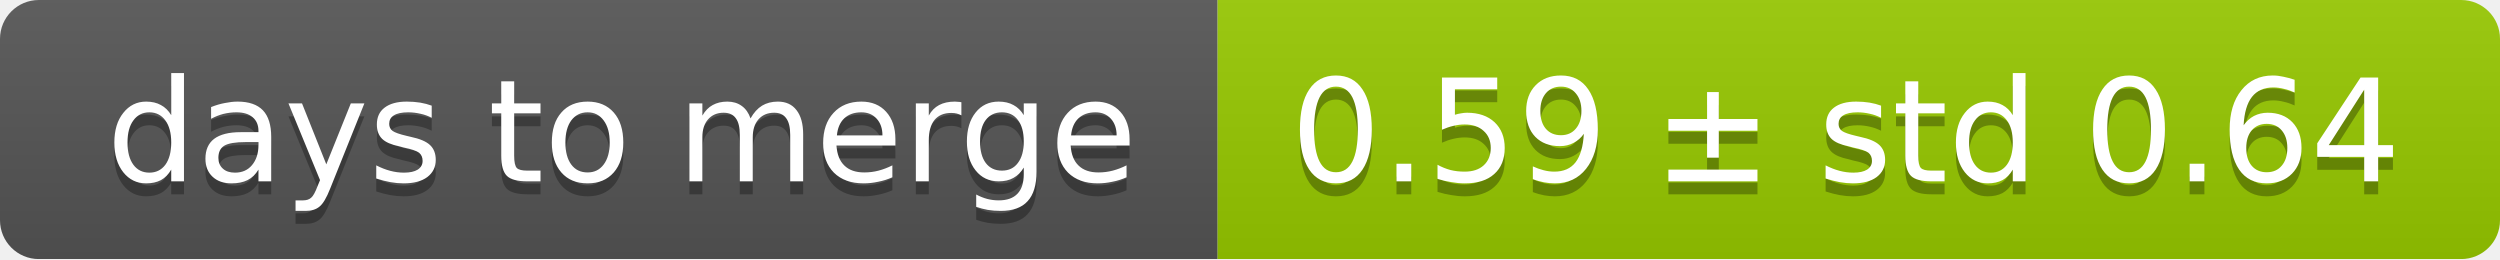
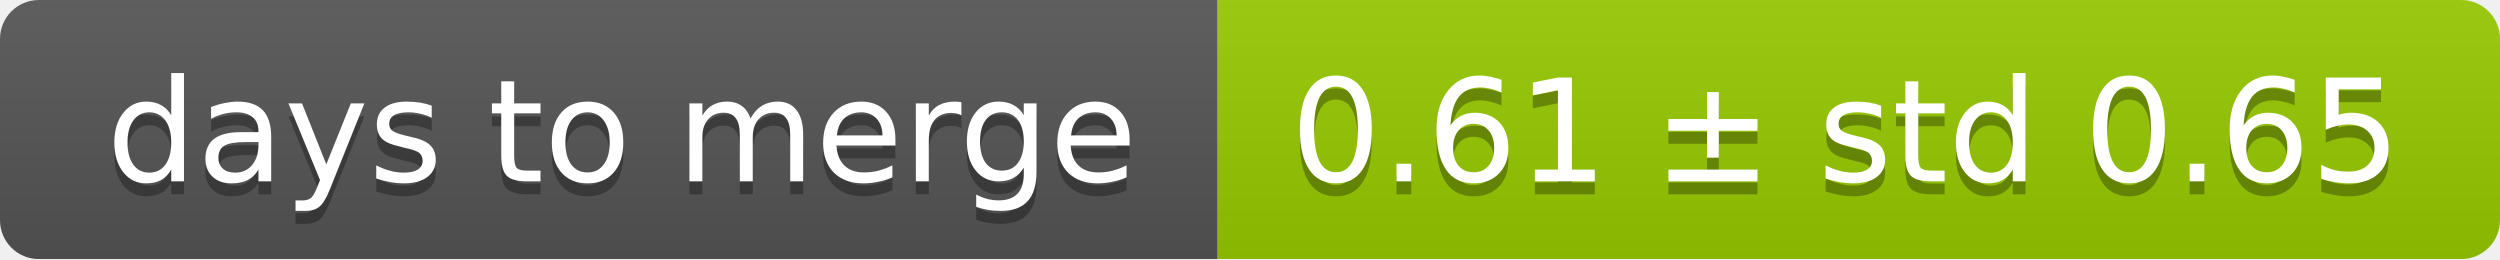
<svg xmlns="http://www.w3.org/2000/svg" width="193" height="20">
  <linearGradient id="smooth" x2="0" y2="100%">
    <stop offset="0" stop-color="#bbb" stop-opacity=".1" />
    <stop offset="1" stop-opacity=".1" />
  </linearGradient>
  <mask id="round">
    <rect width="193" height="20" rx="3" fill="#fff" />
  </mask>
  <g mask="url(#round)">
    <rect width="94" height="20" fill="#555" />
    <rect x="94" width="99" height="20" fill="#97ca00" />
    <rect width="193" height="20" fill="url(#smooth)" />
  </g>
  <g fill="#fff" text-anchor="middle" font-family="DejaVu Sans,Verdana,Geneva,sans-serif" font-size="11">
    <text x="48" y="15" fill="#010101" fill-opacity=".3">days to merge</text>
    <text x="48" y="14">days to merge</text>
-     <text x="142.5" y="15" fill="#010101" fill-opacity=".3">0.59 ± std 0.64</text>
-     <text x="142.5" y="14">0.59 ± std 0.64</text>
+     <text x="142.5" y="15" fill="#010101" fill-opacity=".3">0.61 ± std 0.65</text>
+     <text x="142.5" y="14">0.61 ± std 0.65</text>
  </g>
</svg>
